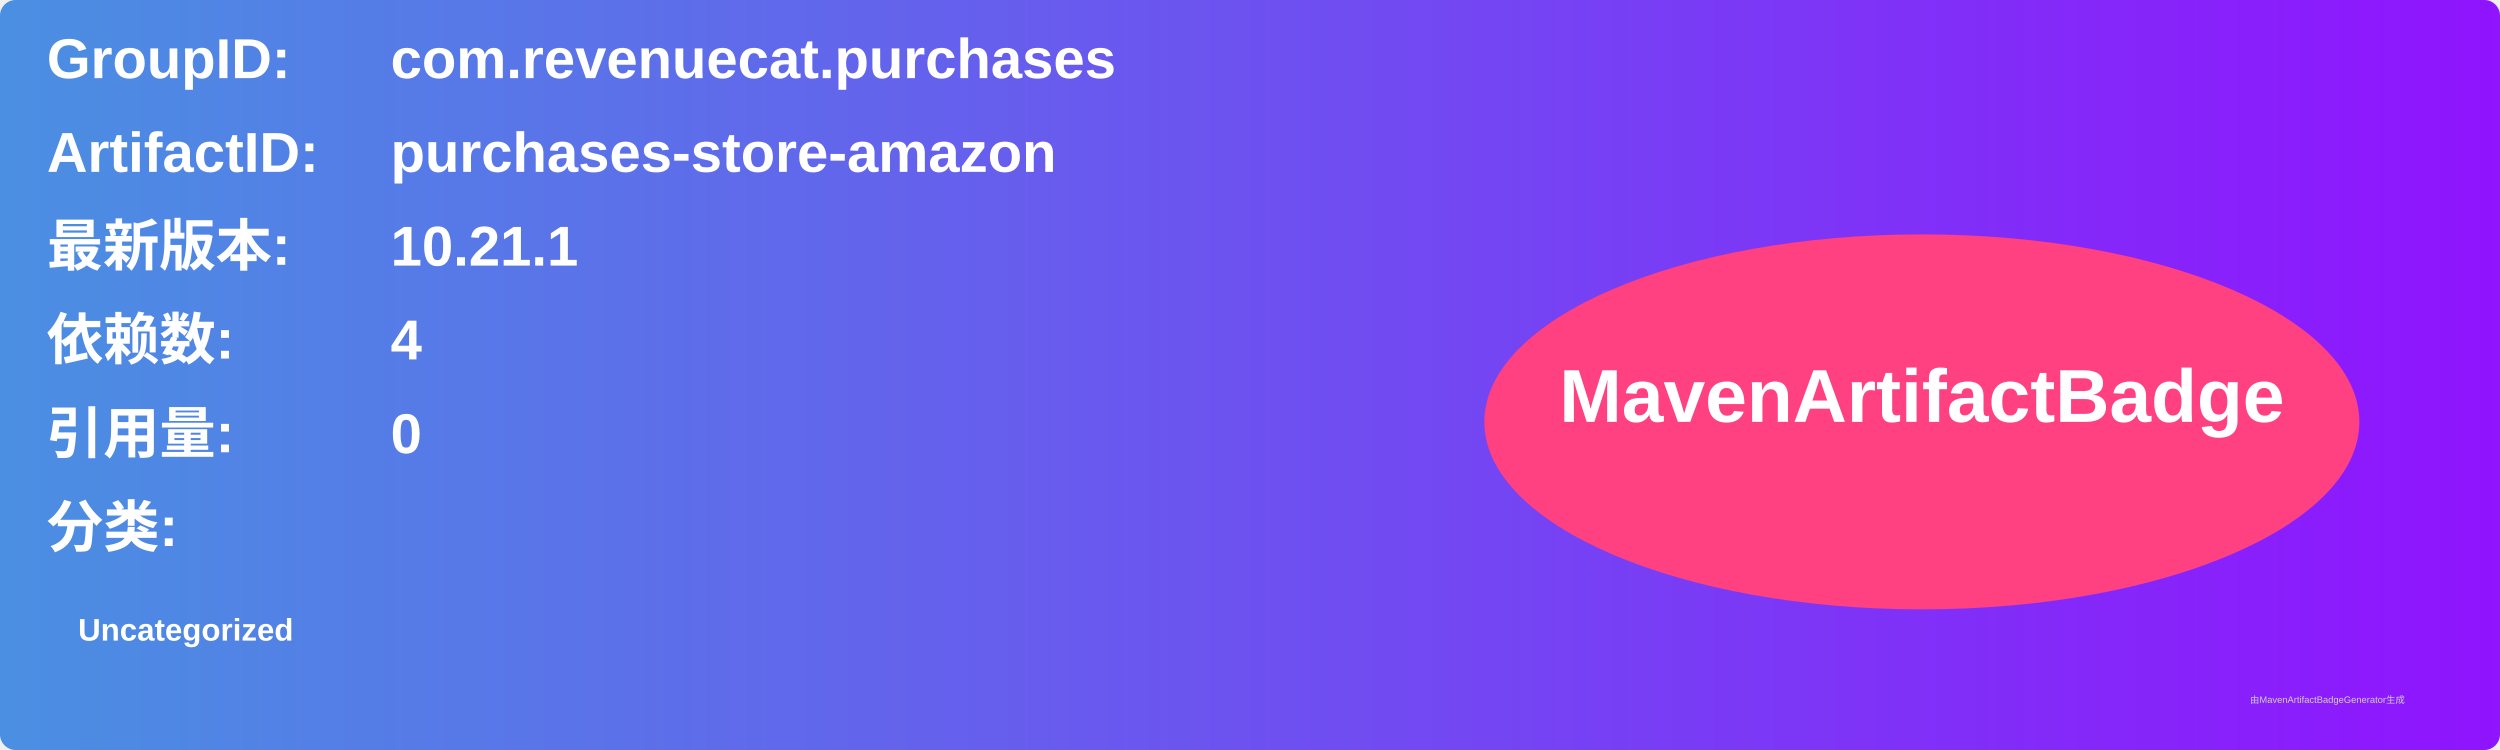
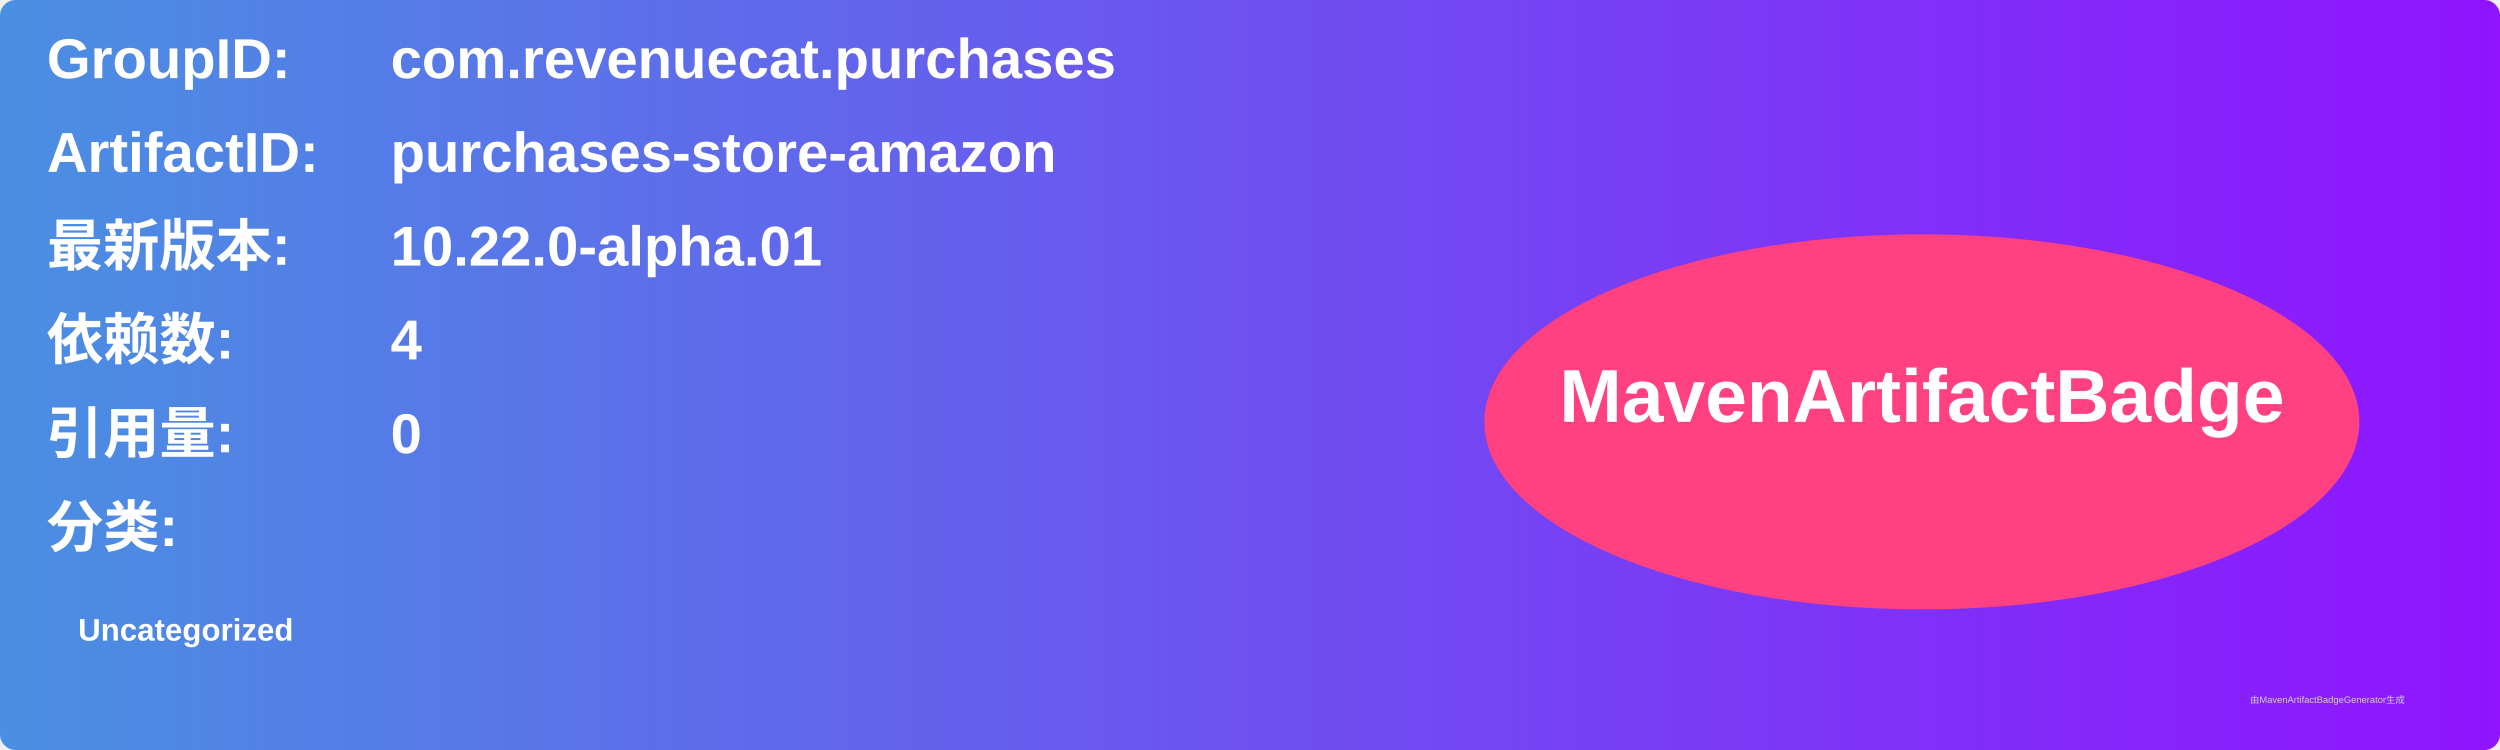
<svg xmlns="http://www.w3.org/2000/svg" width="800" height="240" viewBox="0 0 800 240">
  <linearGradient id="grad" x1="0%" y1="0%" x2="100%" y2="0%">
    <stop offset="0%" stop-color="#4a90e2" />
    <stop offset="100%" stop-color="#9013fe" />
  </linearGradient>
  <rect width="100%" height="100%" rx="5" ry="5" fill="url(#grad)" />
  <g transform="translate(15, 15)">
    <text x="0" y="10" font-family="Arial" font-size="18" fill="white" font-weight="bold" width="260">GroupID:</text>
    <text x="110" y="10" font-family="Arial" font-size="18" fill="white" font-weight="bold" width="460">com.revenuecat.purchases</text>
    <text x="0" y="40" font-family="Arial" font-size="18" fill="white" font-weight="bold" width="260">ArtifactID:</text>
    <text x="110" y="40" font-family="Arial" font-size="18" fill="white" font-weight="bold" width="460">purchases-store-amazon</text>
    <text x="0" y="70" font-family="Arial" font-size="18" fill="white" font-weight="bold">最新版本:</text>
    <text x="110" y="70" font-family="Arial" font-size="18" fill="white" font-weight="bold">
-       <tspan font-weight="bold">10.21.1</tspan>
+       <tspan font-weight="bold">10.22.0-alpha.01</tspan>
    </text>
    <text x="0" y="100" font-family="Arial" font-size="18" fill="white" font-weight="bold">依赖数: </text>
    <text x="110" y="100" font-family="Arial" font-size="18" fill="white">
      <tspan font-weight="bold">4</tspan>
    </text>
    <text x="0" y="130" font-family="Arial" font-size="18" fill="white" font-weight="bold">引用量: </text>
    <text x="110" y="130" font-family="Arial" font-size="18" fill="white">
      <tspan font-weight="bold">0</tspan>
    </text>
    <text x="0" y="160" font-family="Arial" font-size="18" fill="white" font-weight="bold">分类:</text>
    <text x="10" y="190" font-family="Arial" font-size="10" fill="white">
      <tspan font-weight="bold">Uncategorized</tspan>
    </text>
    <ellipse cx="600" cy="120" rx="140" ry="60" fill="#ff4081" />
    <text x="600" y="120" text-anchor="middle" font-family="Arial" font-size="24" fill="white" font-weight="bold">MavenArtifactBadge</text>
  </g>
  <text x="720" y="225" font-family="Arial" font-size="3" fill="#d0d0d0">由MavenArtifactBadgeGenerator生成</text>
</svg>
